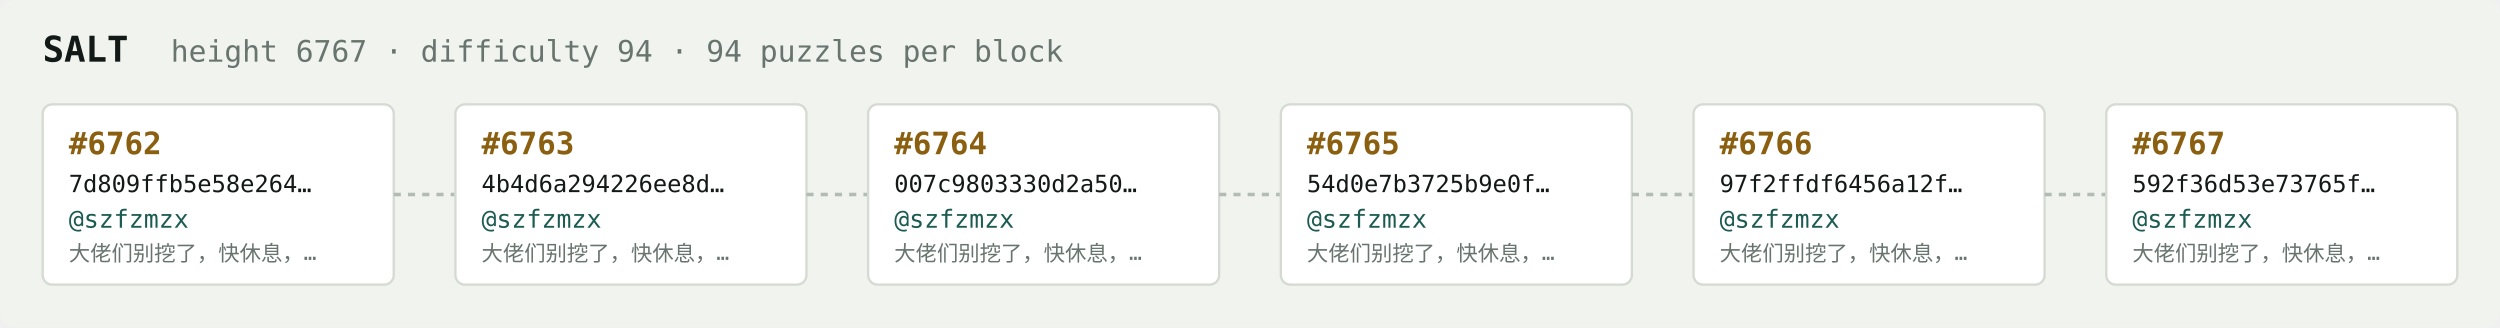
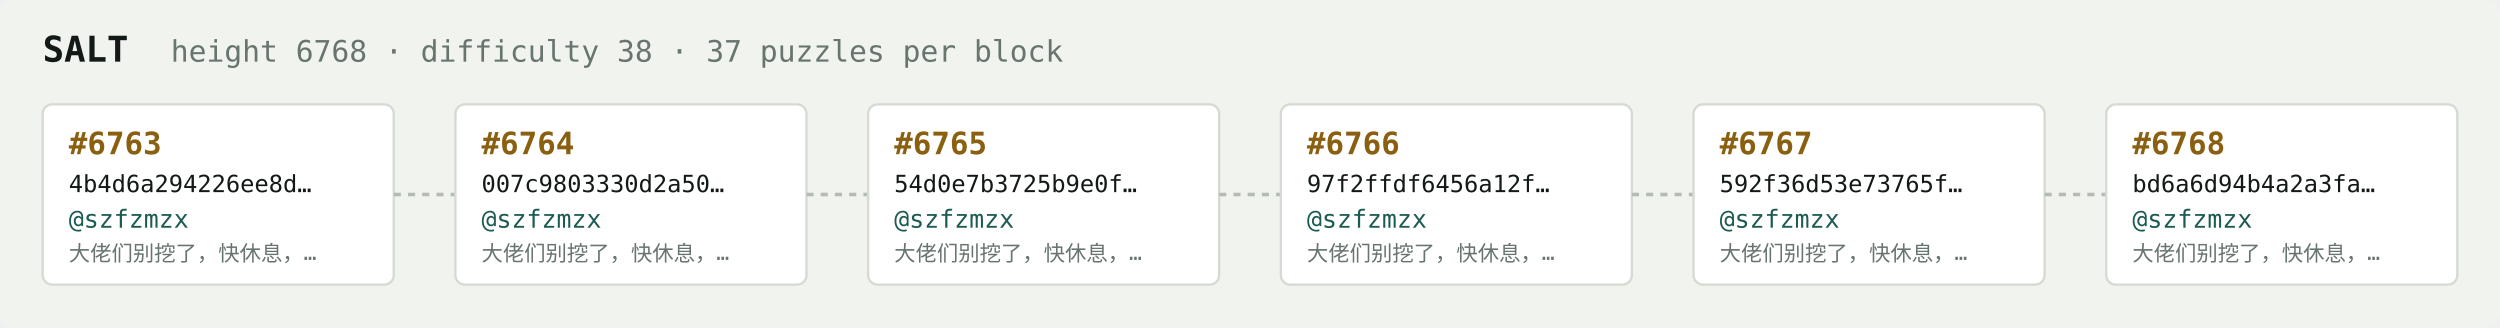
<svg xmlns="http://www.w3.org/2000/svg" width="1054" height="138" viewBox="0 0 1054 138" font-family="ui-monospace,SFMono-Regular,Menlo,monospace">
  <rect fill="#f1f3ef" width="1054" height="138" rx="6" />
  <text x="18" y="26" fill="#121916" font-size="15" font-weight="700">SALT</text>
-   <text x="72" y="26" fill="#68746e" font-size="12.5">height 6767 · difficulty 94 · 94 puzzles per block</text>
+   <text x="72" y="26" fill="#68746e" font-size="12.5">height 6768 · difficulty 38 · 37 puzzles per block</text>
  <rect x="18" y="44" width="148" height="76" rx="4" fill="#ffffff" stroke="#d5dbd2" stroke-width="1" />
-   <text x="29" y="65" fill="#8a5f10" font-size="13" font-weight="700">#6762</text>
-   <text x="29" y="81" fill="#121916" font-size="10">7d809ffb5e58e264…</text>
+   <text x="29" y="65" fill="#8a5f10" font-size="13" font-weight="700">#6763</text>
+   <text x="29" y="81" fill="#121916" font-size="10">4b4d6a294226ee8d…</text>
  <text x="29" y="96" fill="#1c5b52" font-size="10.5">@szfzmzx</text>
  <text x="29" y="110" fill="#68746e" font-size="9">大佬们别挖了，快休息，…</text>
  <line x1="166" y1="82.0" x2="192" y2="82.0" stroke="#b3bcb4" stroke-width="1.5" stroke-dasharray="3 3" />
  <rect x="192" y="44" width="148" height="76" rx="4" fill="#ffffff" stroke="#d5dbd2" stroke-width="1" />
-   <text x="203" y="65" fill="#8a5f10" font-size="13" font-weight="700">#6763</text>
-   <text x="203" y="81" fill="#121916" font-size="10">4b4d6a294226ee8d…</text>
+   <text x="203" y="65" fill="#8a5f10" font-size="13" font-weight="700">#6764</text>
+   <text x="203" y="81" fill="#121916" font-size="10">007c9803330d2a50…</text>
  <text x="203" y="96" fill="#1c5b52" font-size="10.5">@szfzmzx</text>
  <text x="203" y="110" fill="#68746e" font-size="9">大佬们别挖了，快休息，…</text>
  <line x1="340" y1="82.0" x2="366" y2="82.0" stroke="#b3bcb4" stroke-width="1.5" stroke-dasharray="3 3" />
  <rect x="366" y="44" width="148" height="76" rx="4" fill="#ffffff" stroke="#d5dbd2" stroke-width="1" />
-   <text x="377" y="65" fill="#8a5f10" font-size="13" font-weight="700">#6764</text>
-   <text x="377" y="81" fill="#121916" font-size="10">007c9803330d2a50…</text>
+   <text x="377" y="65" fill="#8a5f10" font-size="13" font-weight="700">#6765</text>
+   <text x="377" y="81" fill="#121916" font-size="10">54d0e7b3725b9e0f…</text>
  <text x="377" y="96" fill="#1c5b52" font-size="10.5">@szfzmzx</text>
  <text x="377" y="110" fill="#68746e" font-size="9">大佬们别挖了，快休息，…</text>
  <line x1="514" y1="82.0" x2="540" y2="82.0" stroke="#b3bcb4" stroke-width="1.5" stroke-dasharray="3 3" />
  <rect x="540" y="44" width="148" height="76" rx="4" fill="#ffffff" stroke="#d5dbd2" stroke-width="1" />
-   <text x="551" y="65" fill="#8a5f10" font-size="13" font-weight="700">#6765</text>
-   <text x="551" y="81" fill="#121916" font-size="10">54d0e7b3725b9e0f…</text>
+   <text x="551" y="65" fill="#8a5f10" font-size="13" font-weight="700">#6766</text>
+   <text x="551" y="81" fill="#121916" font-size="10">97f2ffdf6456a12f…</text>
  <text x="551" y="96" fill="#1c5b52" font-size="10.5">@szfzmzx</text>
  <text x="551" y="110" fill="#68746e" font-size="9">大佬们别挖了，快休息，…</text>
  <line x1="688" y1="82.0" x2="714" y2="82.0" stroke="#b3bcb4" stroke-width="1.5" stroke-dasharray="3 3" />
  <rect x="714" y="44" width="148" height="76" rx="4" fill="#ffffff" stroke="#d5dbd2" stroke-width="1" />
-   <text x="725" y="65" fill="#8a5f10" font-size="13" font-weight="700">#6766</text>
-   <text x="725" y="81" fill="#121916" font-size="10">97f2ffdf6456a12f…</text>
+   <text x="725" y="65" fill="#8a5f10" font-size="13" font-weight="700">#6767</text>
+   <text x="725" y="81" fill="#121916" font-size="10">592f36d53e73765f…</text>
  <text x="725" y="96" fill="#1c5b52" font-size="10.5">@szfzmzx</text>
  <text x="725" y="110" fill="#68746e" font-size="9">大佬们别挖了，快休息，…</text>
  <line x1="862" y1="82.0" x2="888" y2="82.0" stroke="#b3bcb4" stroke-width="1.5" stroke-dasharray="3 3" />
  <rect x="888" y="44" width="148" height="76" rx="4" fill="#ffffff" stroke="#d5dbd2" stroke-width="1" />
-   <text x="899" y="65" fill="#8a5f10" font-size="13" font-weight="700">#6767</text>
-   <text x="899" y="81" fill="#121916" font-size="10">592f36d53e73765f…</text>
+   <text x="899" y="65" fill="#8a5f10" font-size="13" font-weight="700">#6768</text>
+   <text x="899" y="81" fill="#121916" font-size="10">bd6a6d94b4a2a3fa…</text>
  <text x="899" y="96" fill="#1c5b52" font-size="10.5">@szfzmzx</text>
  <text x="899" y="110" fill="#68746e" font-size="9">大佬们别挖了，快休息，…</text>
</svg>
